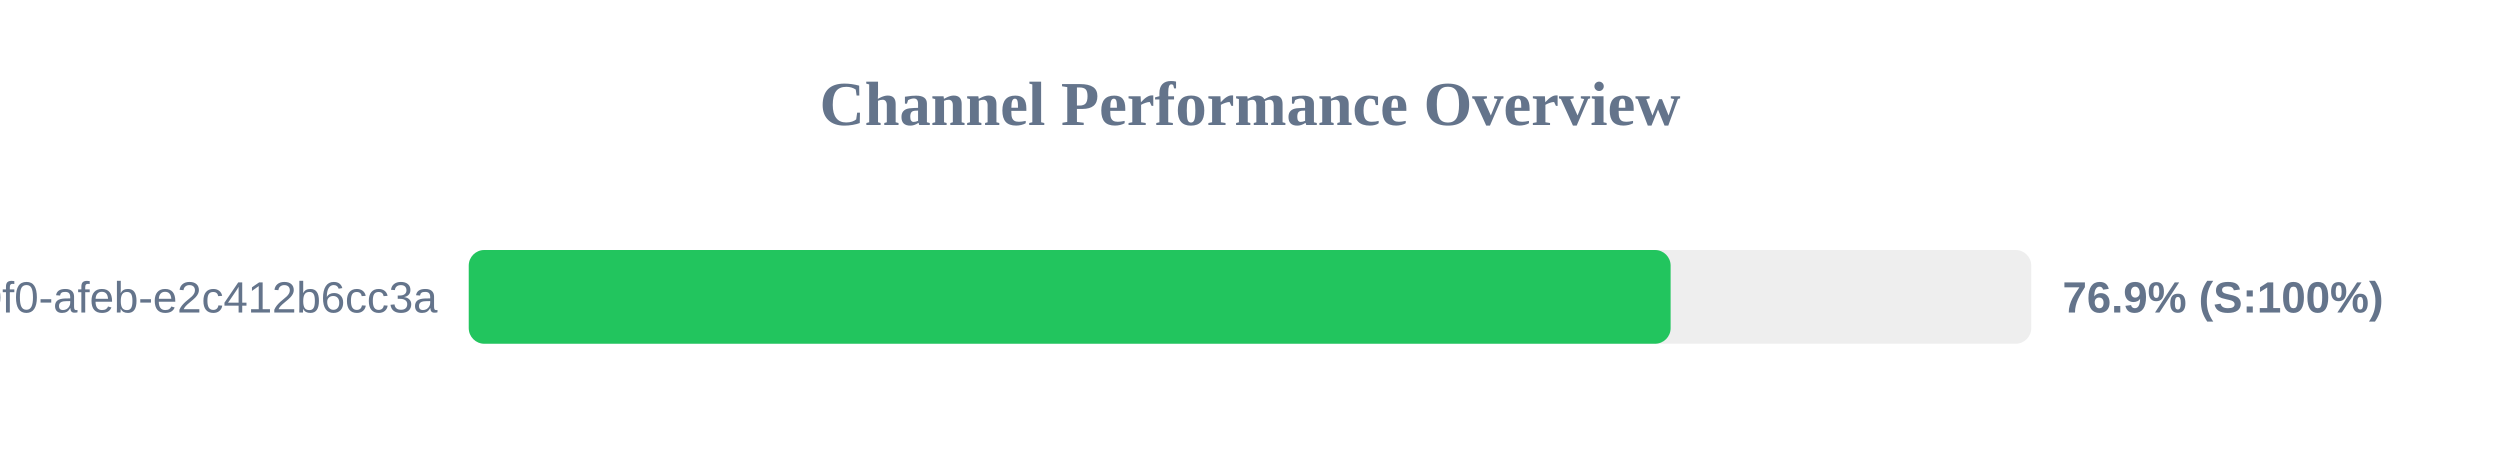
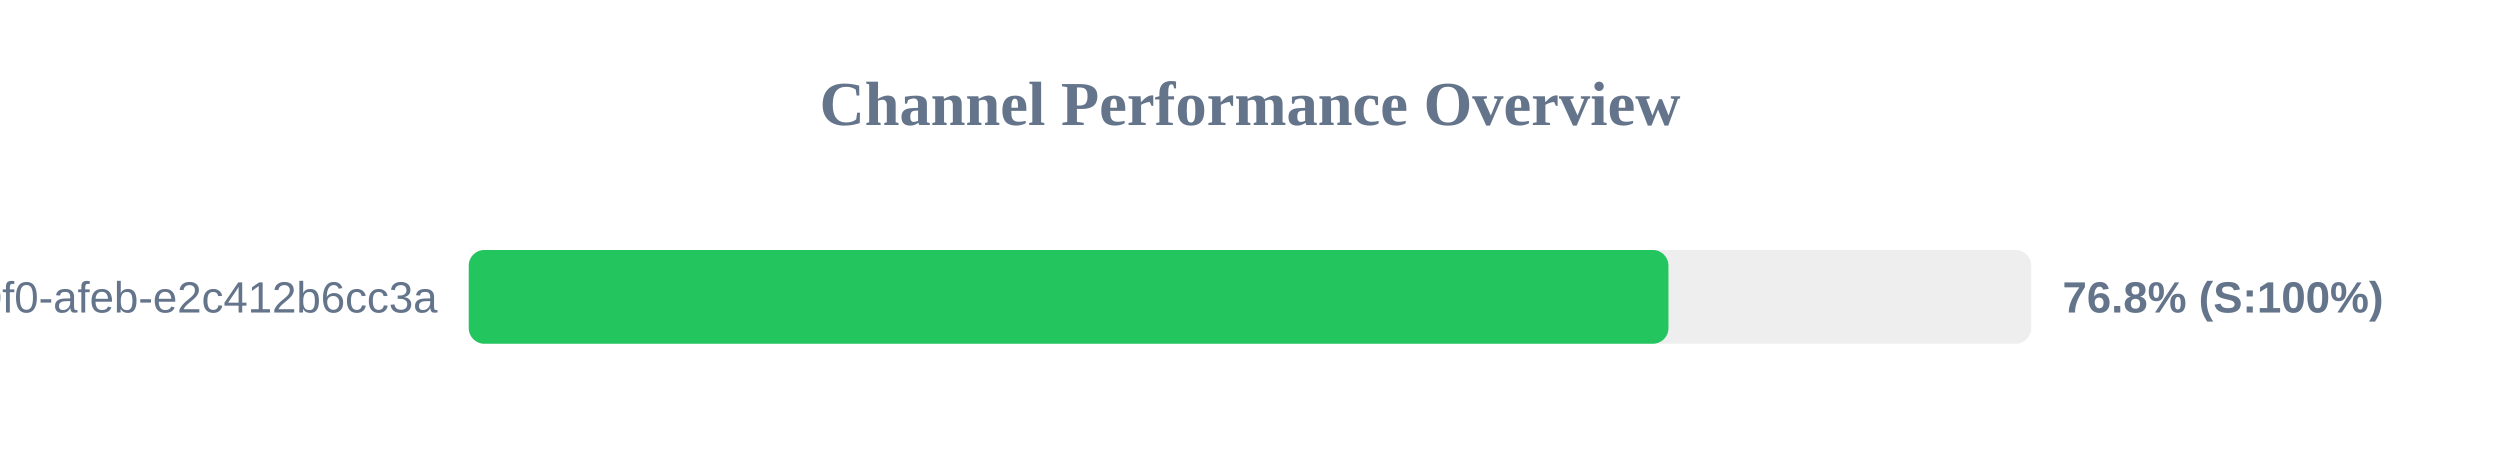
<svg xmlns="http://www.w3.org/2000/svg" width="800" height="150" version="1.1">
  <style>
        .row { font: 14px Arial; fill: #64748b; }
        .score { font: bold 14px Arial; fill: #64748b; }
    </style>
  <text x="400" y="40" text-anchor="middle" font-size="20px" font-weight="bold" fill="#64748b">Channel Performance Overview</text>
  <rect x="150" y="80" width="500" height="30" fill="#eee" rx="5" />
-   <rect x="150" y="80" width="384.6" height="30" fill="#22c55e" rx="5" />
+   <rect x="150" y="80" width="383.9" height="30" fill="#22c55e" rx="5" />
  <text x="140" y="100" text-anchor="end" class="row">?uuid=c6e02cd8-ce11-40f0-afeb-e2c412b6cc3a</text>
-   <text x="660" y="100" text-anchor="start" class="score">76.9% (S:100%)</text>
+   <text x="660" y="100" text-anchor="start" class="score">76.8% (S:100%)</text>
</svg>
